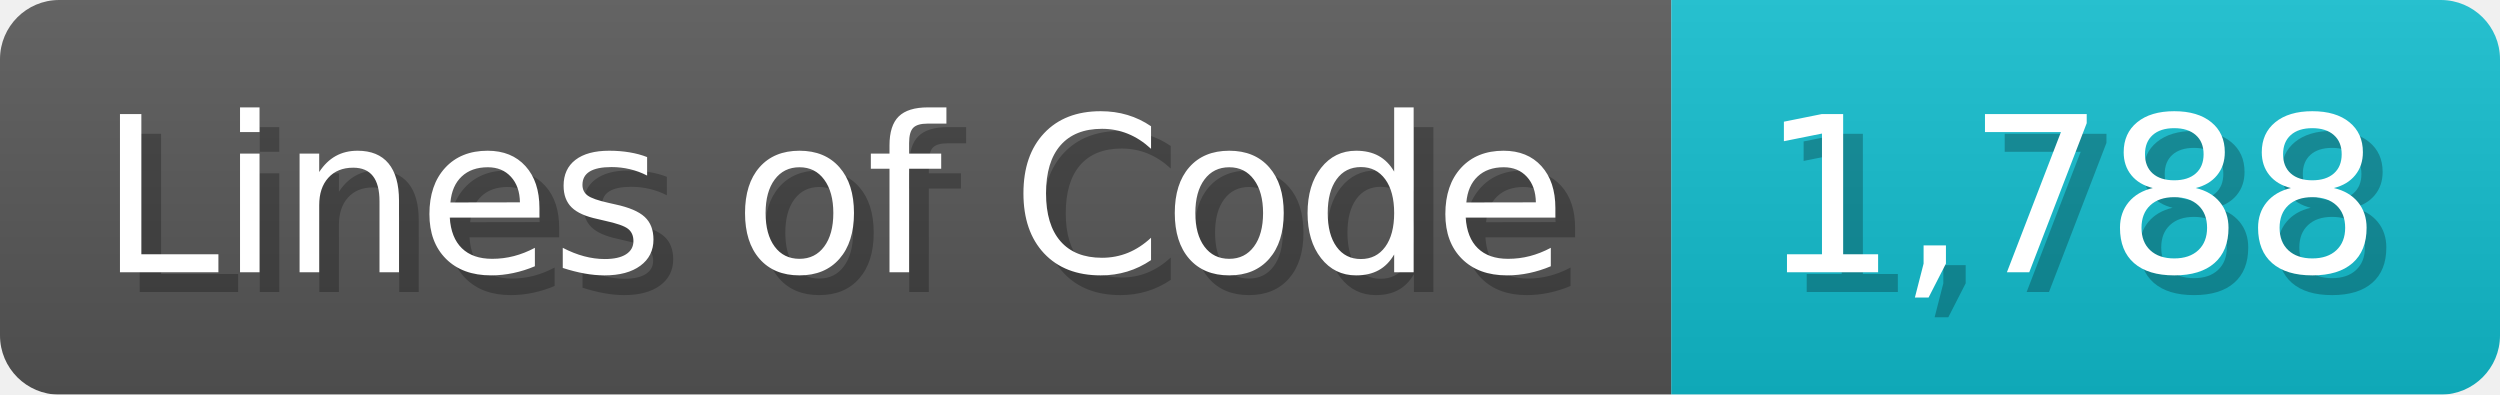
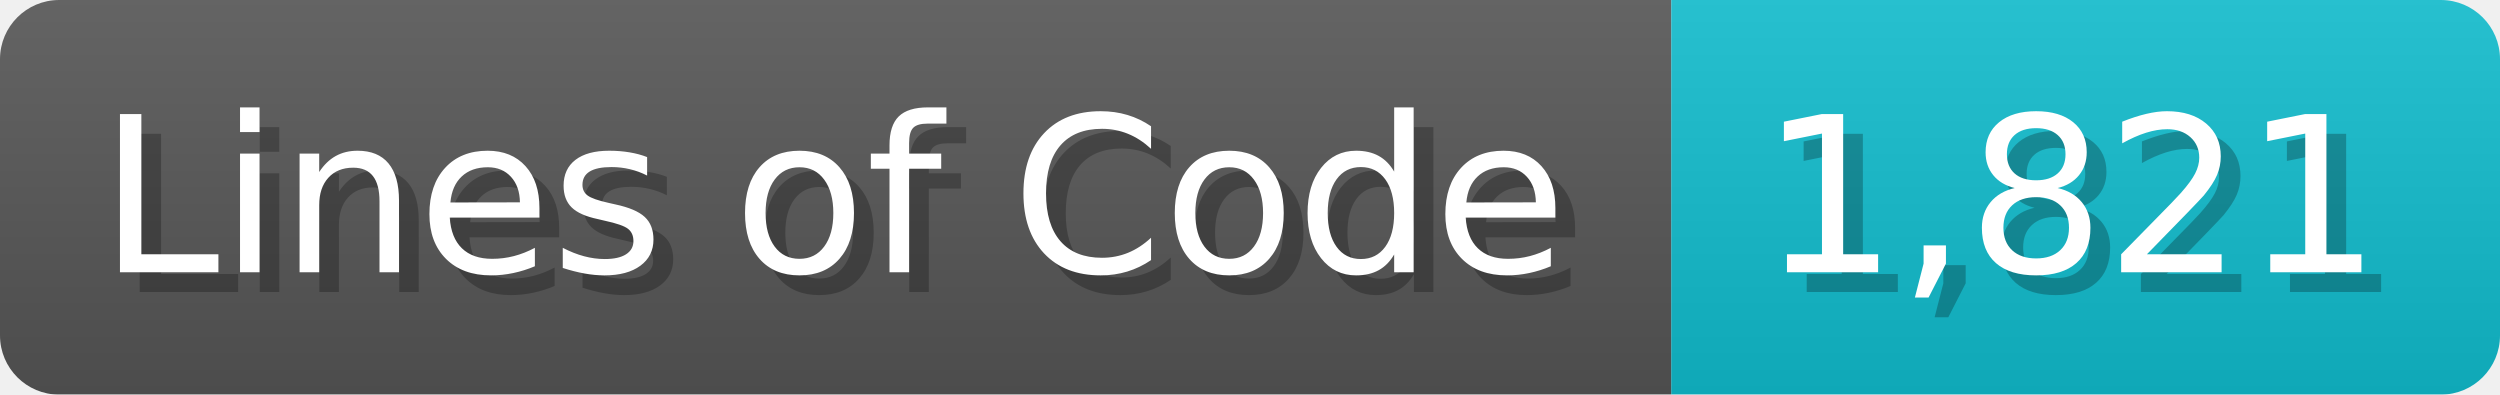
<svg xmlns="http://www.w3.org/2000/svg" width="126.7" height="20" viewBox="0 0 1267 200">
  <linearGradient id="a" x2="0" y2="100%">
    <stop offset="0" stop-opacity=".1" stop-color="#EEE" />
    <stop offset="1" stop-opacity=".1" />
  </linearGradient>
  <mask id="m">
    <rect width="1267" height="200" rx="30" fill="#FFF" />
  </mask>
  <g mask="url(#m)">
    <rect width="847" height="200" fill="#555" />
    <rect width="420" height="200" fill="#1BC" x="847" />
    <rect width="1267" height="200" fill="url(#a)" />
  </g>
  <g fill="#fff" text-anchor="start" font-family="Verdana,DejaVu Sans,sans-serif" font-size="110">
    <text x="60" y="148" textLength="747" fill="#000" opacity="0.25">Lines of Code</text>
    <text x="50" y="138" textLength="747">Lines of Code</text>
-     <text x="902" y="148" textLength="320" fill="#000" opacity="0.25">1,788</text>
-     <text x="892" y="138" textLength="320">1,788</text>
+     <text x="902" y="148" textLength="320" fill="#000" opacity="0.25">1,821</text>
+     <text x="892" y="138" textLength="320">1,821</text>
  </g>
</svg>
